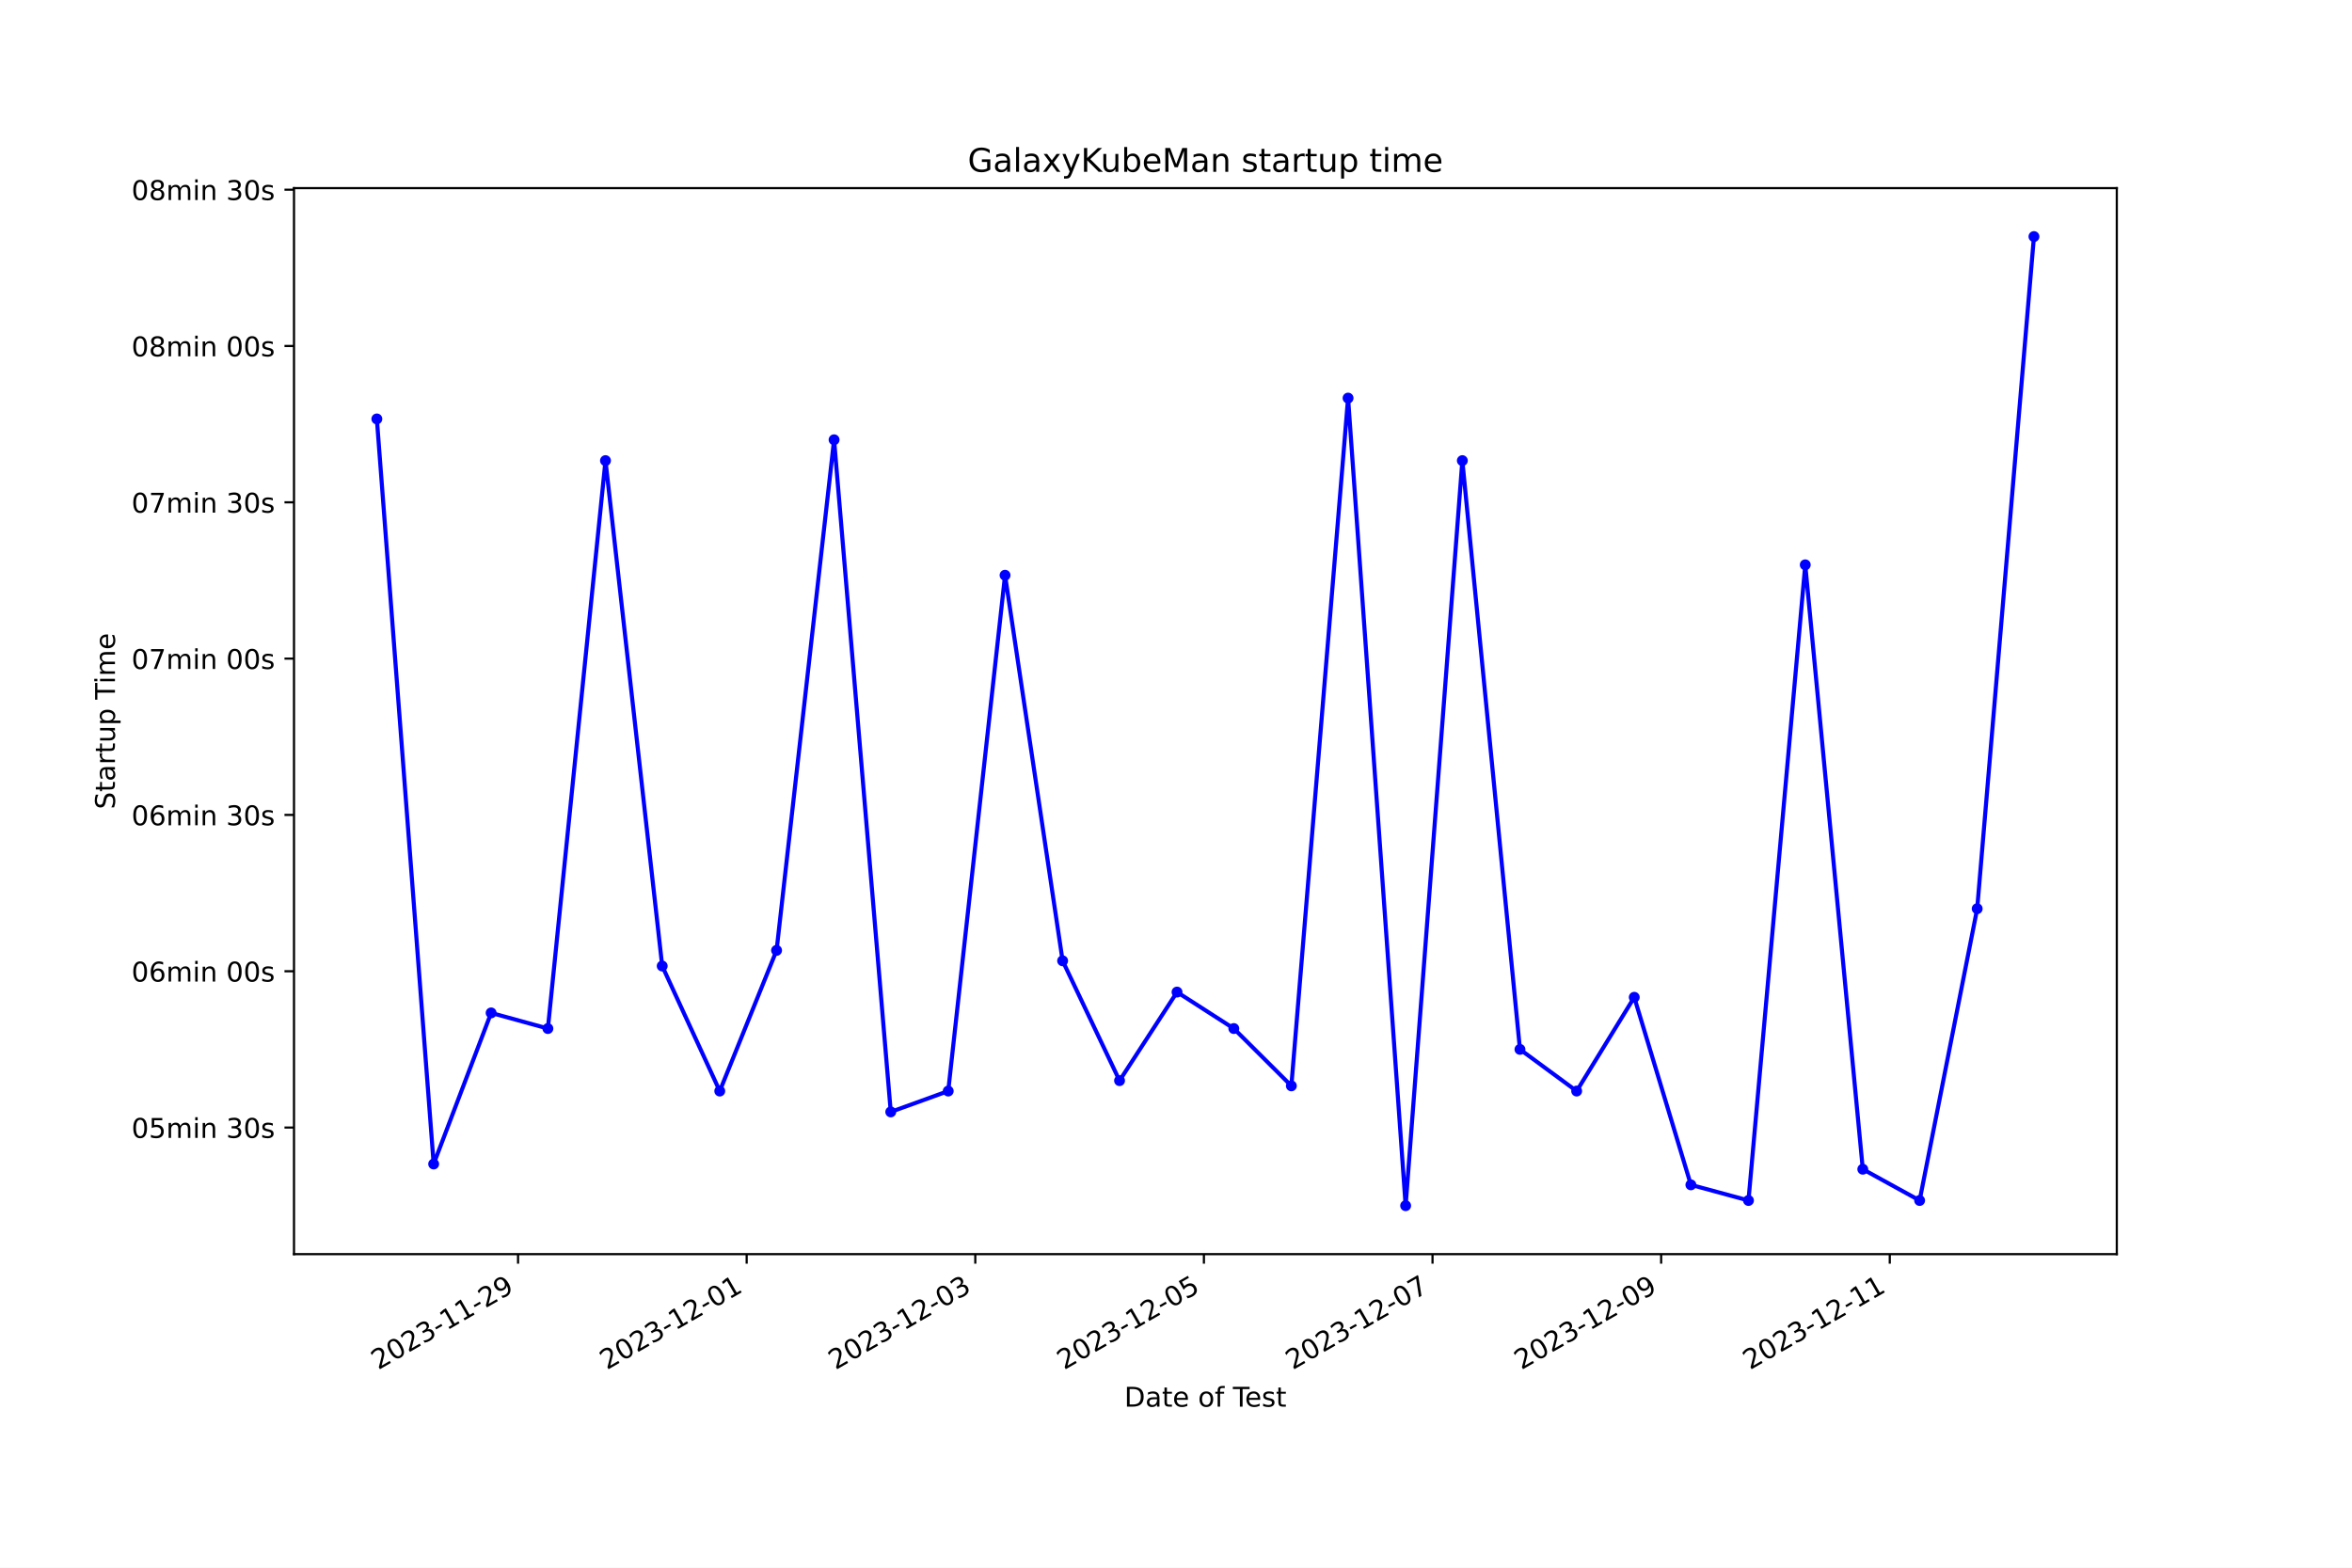
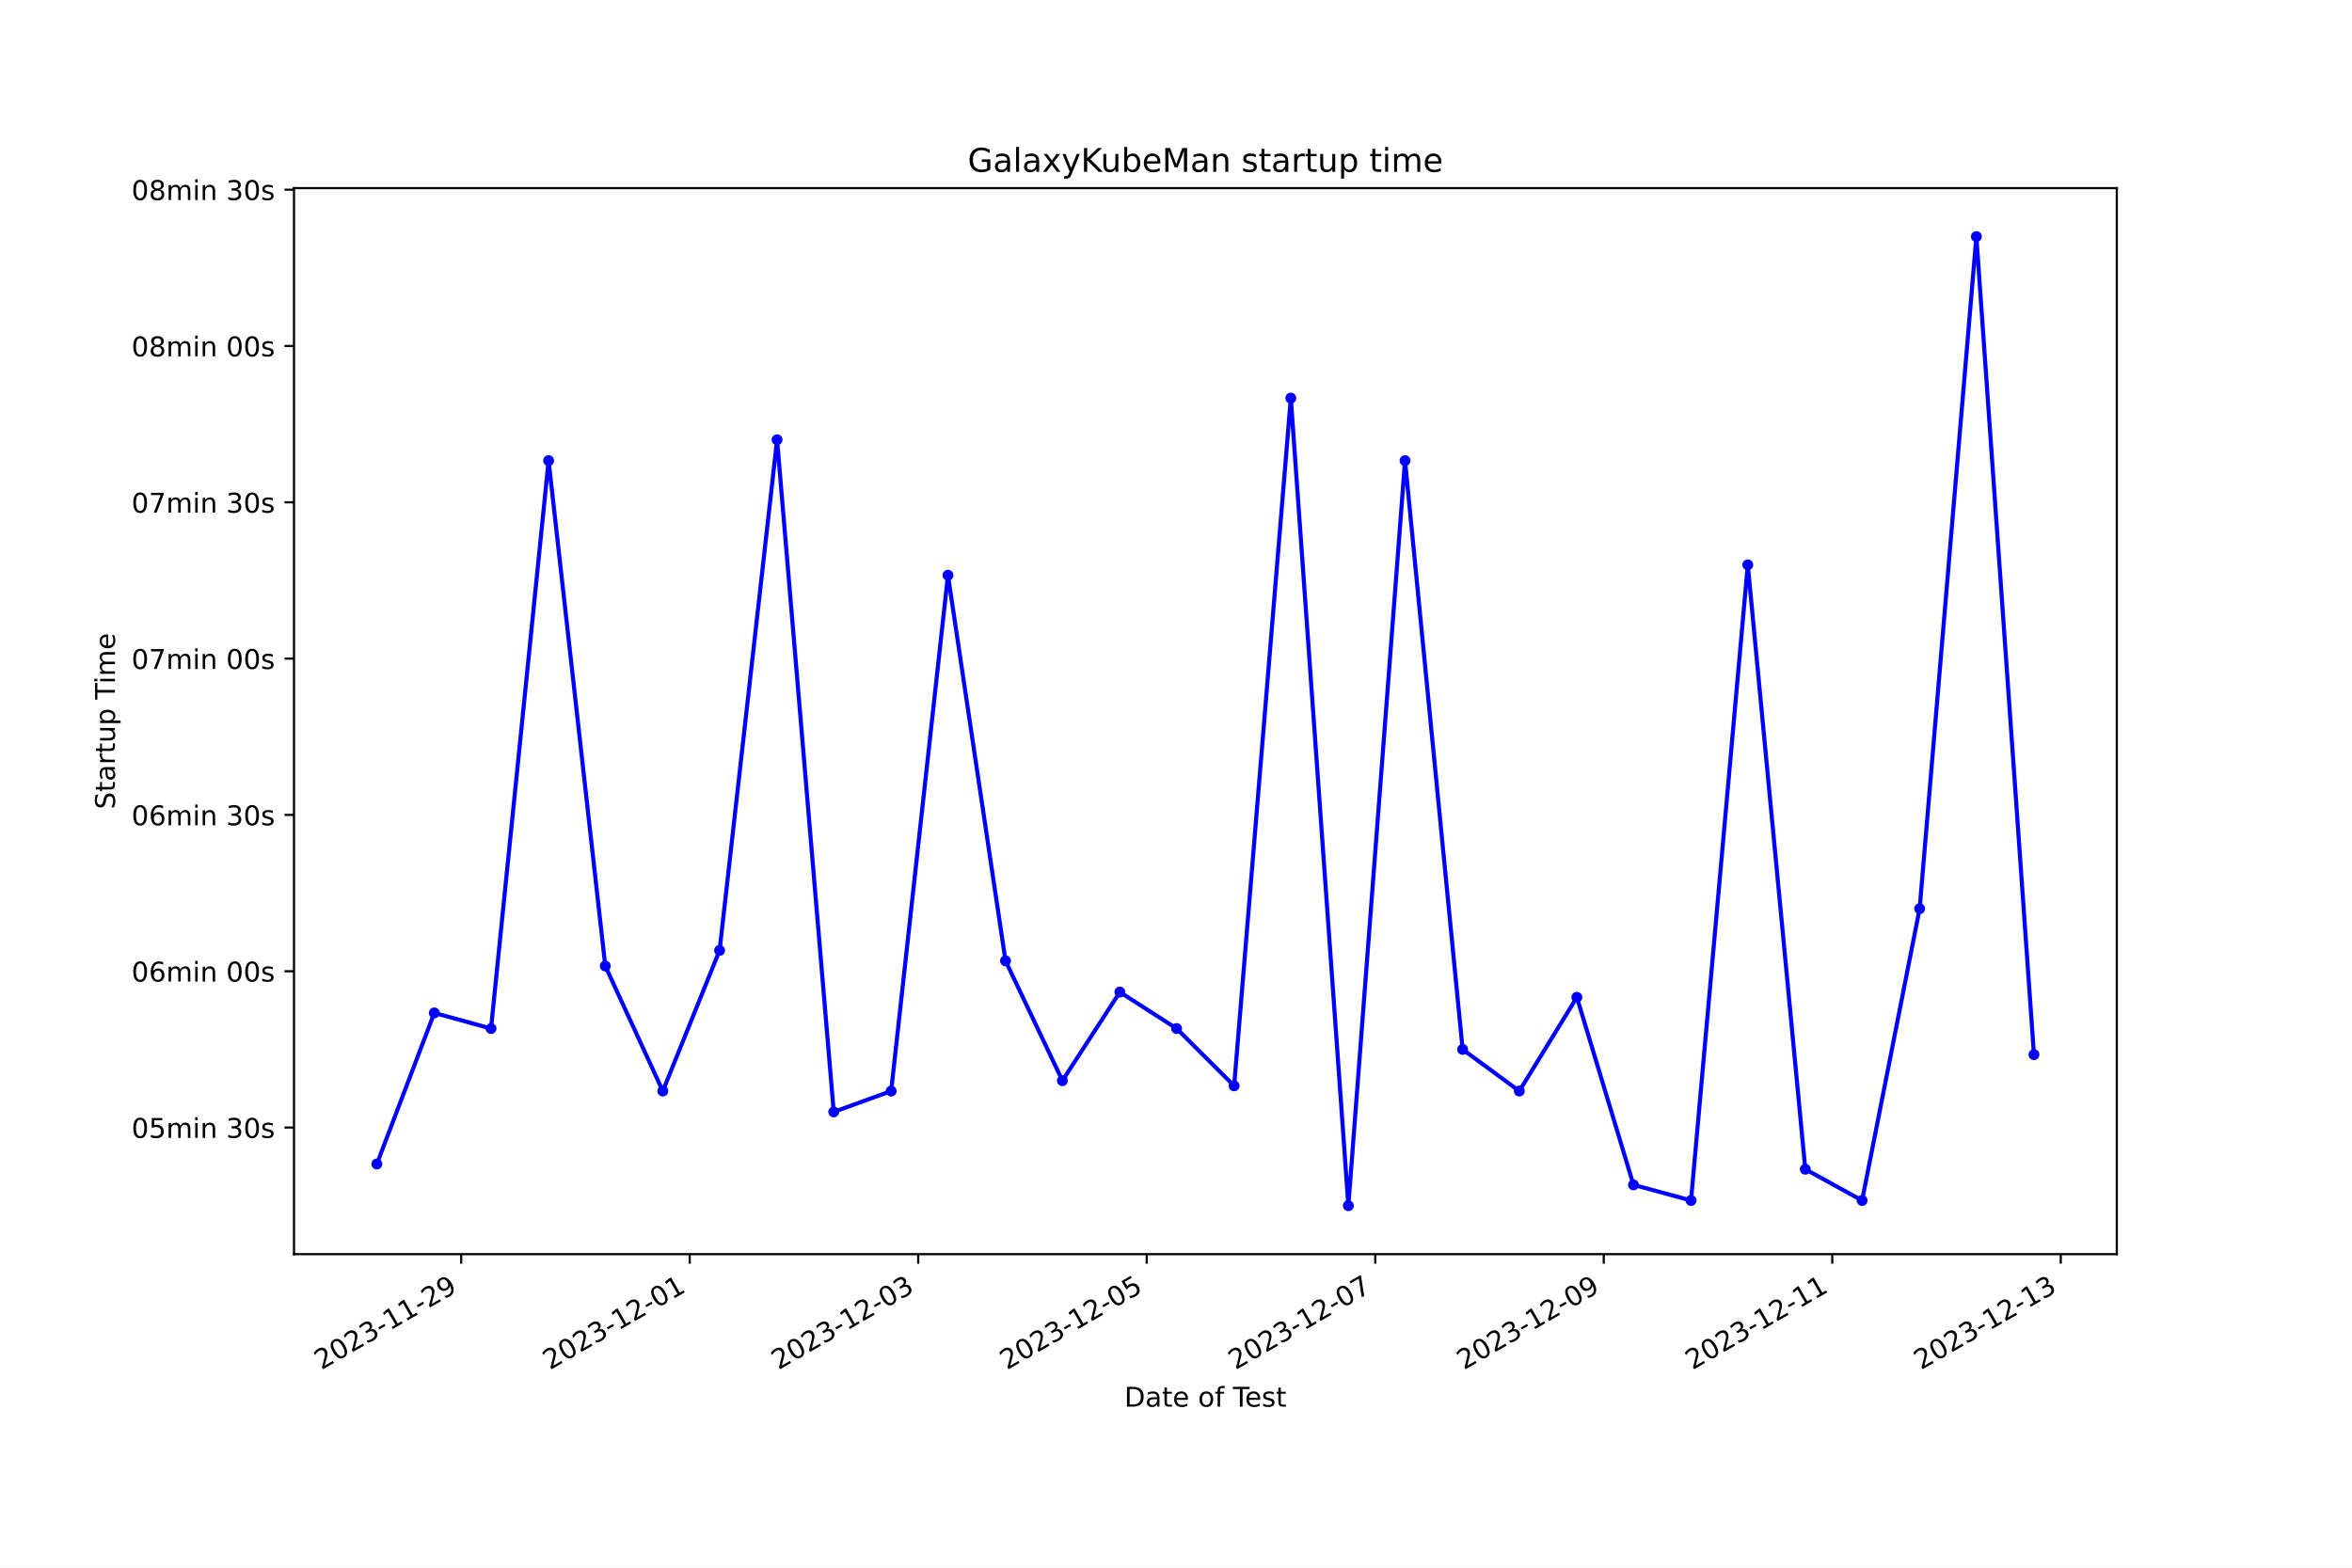
<svg xmlns="http://www.w3.org/2000/svg" xmlns:xlink="http://www.w3.org/1999/xlink" width="864pt" height="576pt" viewBox="0 0 864 576" version="1.1">
  <defs>
    <style type="text/css">*{stroke-linejoin: round; stroke-linecap: butt}</style>
  </defs>
  <g id="figure_1">
    <g id="patch_1">
      <path d="M 0 576  L 864 576  L 864 0  L 0 0  z " style="fill: #ffffff" />
    </g>
    <g id="axes_1">
      <g id="patch_2">
        <path d="M 108 460.8  L 777.6 460.8  L 777.6 69.12  L 108 69.12  z " style="fill: #ffffff" />
      </g>
      <g id="matplotlib.axis_1">
        <g id="xtick_1">
          <g id="line2d_1">
            <defs>
-               <path id="m44b19e259d" d="M 0 0  L 0 3.5  " style="stroke: #000000; stroke-width: 0.8" />
+               <path id="m57e123ccfa" d="M 0 0  L 0 3.5  " style="stroke: #000000; stroke-width: 0.8" />
            </defs>
            <g>
-               <use xlink:href="#m44b19e259d" x="190.305" y="460.8" style="stroke: #000000; stroke-width: 0.8" />
+               <use xlink:href="#m57e123ccfa" x="169.422" y="460.8" style="stroke: #000000; stroke-width: 0.8" />
            </g>
          </g>
          <g id="text_1">
-             <g transform="translate(138.9355 503.4383) rotate(-30) scale(0.1 -0.1)">
+             <g transform="translate(118.0522 503.4383) rotate(-30) scale(0.1 -0.1)">
              <defs>
                <path id="DejaVuSans-32" d="M 1228 531  L 3431 531  L 3431 0  L 469 0  L 469 531  Q 828 903 1448 1529  Q 2069 2156 2228 2338  Q 2531 2678 2651 2914  Q 2772 3150 2772 3378  Q 2772 3750 2511 3984  Q 2250 4219 1831 4219  Q 1534 4219 1204 4116  Q 875 4013 500 3803  L 500 4441  Q 881 4594 1212 4672  Q 1544 4750 1819 4750  Q 2544 4750 2975 4387  Q 3406 4025 3406 3419  Q 3406 3131 3298 2873  Q 3191 2616 2906 2266  Q 2828 2175 2409 1742  Q 1991 1309 1228 531  z " transform="scale(0.015625)" />
                <path id="DejaVuSans-30" d="M 2034 4250  Q 1547 4250 1301 3770  Q 1056 3291 1056 2328  Q 1056 1369 1301 889  Q 1547 409 2034 409  Q 2525 409 2770 889  Q 3016 1369 3016 2328  Q 3016 3291 2770 3770  Q 2525 4250 2034 4250  z M 2034 4750  Q 2819 4750 3233 4129  Q 3647 3509 3647 2328  Q 3647 1150 3233 529  Q 2819 -91 2034 -91  Q 1250 -91 836 529  Q 422 1150 422 2328  Q 422 3509 836 4129  Q 1250 4750 2034 4750  z " transform="scale(0.015625)" />
                <path id="DejaVuSans-33" d="M 2597 2516  Q 3050 2419 3304 2112  Q 3559 1806 3559 1356  Q 3559 666 3084 287  Q 2609 -91 1734 -91  Q 1441 -91 1130 -33  Q 819 25 488 141  L 488 750  Q 750 597 1062 519  Q 1375 441 1716 441  Q 2309 441 2620 675  Q 2931 909 2931 1356  Q 2931 1769 2642 2001  Q 2353 2234 1838 2234  L 1294 2234  L 1294 2753  L 1863 2753  Q 2328 2753 2575 2939  Q 2822 3125 2822 3475  Q 2822 3834 2567 4026  Q 2313 4219 1838 4219  Q 1578 4219 1281 4162  Q 984 4106 628 3988  L 628 4550  Q 988 4650 1302 4700  Q 1616 4750 1894 4750  Q 2613 4750 3031 4423  Q 3450 4097 3450 3541  Q 3450 3153 3228 2886  Q 3006 2619 2597 2516  z " transform="scale(0.015625)" />
                <path id="DejaVuSans-2d" d="M 313 2009  L 1997 2009  L 1997 1497  L 313 1497  L 313 2009  z " transform="scale(0.015625)" />
                <path id="DejaVuSans-31" d="M 794 531  L 1825 531  L 1825 4091  L 703 3866  L 703 4441  L 1819 4666  L 2450 4666  L 2450 531  L 3481 531  L 3481 0  L 794 0  L 794 531  z " transform="scale(0.015625)" />
                <path id="DejaVuSans-39" d="M 703 97  L 703 672  Q 941 559 1184 500  Q 1428 441 1663 441  Q 2288 441 2617 861  Q 2947 1281 2994 2138  Q 2813 1869 2534 1725  Q 2256 1581 1919 1581  Q 1219 1581 811 2004  Q 403 2428 403 3163  Q 403 3881 828 4315  Q 1253 4750 1959 4750  Q 2769 4750 3195 4129  Q 3622 3509 3622 2328  Q 3622 1225 3098 567  Q 2575 -91 1691 -91  Q 1453 -91 1209 -44  Q 966 3 703 97  z M 1959 2075  Q 2384 2075 2632 2365  Q 2881 2656 2881 3163  Q 2881 3666 2632 3958  Q 2384 4250 1959 4250  Q 1534 4250 1286 3958  Q 1038 3666 1038 3163  Q 1038 2656 1286 2365  Q 1534 2075 1959 2075  z " transform="scale(0.015625)" />
              </defs>
              <use xlink:href="#DejaVuSans-32" />
              <use xlink:href="#DejaVuSans-30" x="63.623" />
              <use xlink:href="#DejaVuSans-32" x="127.246" />
              <use xlink:href="#DejaVuSans-33" x="190.869" />
              <use xlink:href="#DejaVuSans-2d" x="254.492" />
              <use xlink:href="#DejaVuSans-31" x="290.576" />
              <use xlink:href="#DejaVuSans-31" x="354.199" />
              <use xlink:href="#DejaVuSans-2d" x="417.822" />
              <use xlink:href="#DejaVuSans-32" x="453.906" />
              <use xlink:href="#DejaVuSans-39" x="517.529" />
            </g>
          </g>
        </g>
        <g id="xtick_2">
          <g id="line2d_2">
            <g>
-               <use xlink:href="#m44b19e259d" x="274.288" y="460.8" style="stroke: #000000; stroke-width: 0.8" />
+               <use xlink:href="#m57e123ccfa" x="253.364" y="460.8" style="stroke: #000000; stroke-width: 0.8" />
            </g>
          </g>
          <g id="text_2">
-             <g transform="translate(222.9184 503.4383) rotate(-30) scale(0.1 -0.1)">
+             <g transform="translate(201.9944 503.4383) rotate(-30) scale(0.1 -0.1)">
              <use xlink:href="#DejaVuSans-32" />
              <use xlink:href="#DejaVuSans-30" x="63.623" />
              <use xlink:href="#DejaVuSans-32" x="127.246" />
              <use xlink:href="#DejaVuSans-33" x="190.869" />
              <use xlink:href="#DejaVuSans-2d" x="254.492" />
              <use xlink:href="#DejaVuSans-31" x="290.576" />
              <use xlink:href="#DejaVuSans-32" x="354.199" />
              <use xlink:href="#DejaVuSans-2d" x="417.822" />
              <use xlink:href="#DejaVuSans-30" x="453.906" />
              <use xlink:href="#DejaVuSans-31" x="517.529" />
            </g>
          </g>
        </g>
        <g id="xtick_3">
          <g id="line2d_3">
            <g>
-               <use xlink:href="#m44b19e259d" x="358.271" y="460.8" style="stroke: #000000; stroke-width: 0.8" />
+               <use xlink:href="#m57e123ccfa" x="337.306" y="460.8" style="stroke: #000000; stroke-width: 0.8" />
            </g>
          </g>
          <g id="text_3">
-             <g transform="translate(306.9012 503.4383) rotate(-30) scale(0.1 -0.1)">
+             <g transform="translate(285.9366 503.4383) rotate(-30) scale(0.1 -0.1)">
              <use xlink:href="#DejaVuSans-32" />
              <use xlink:href="#DejaVuSans-30" x="63.623" />
              <use xlink:href="#DejaVuSans-32" x="127.246" />
              <use xlink:href="#DejaVuSans-33" x="190.869" />
              <use xlink:href="#DejaVuSans-2d" x="254.492" />
              <use xlink:href="#DejaVuSans-31" x="290.576" />
              <use xlink:href="#DejaVuSans-32" x="354.199" />
              <use xlink:href="#DejaVuSans-2d" x="417.822" />
              <use xlink:href="#DejaVuSans-30" x="453.906" />
              <use xlink:href="#DejaVuSans-33" x="517.529" />
            </g>
          </g>
        </g>
        <g id="xtick_4">
          <g id="line2d_4">
            <g>
-               <use xlink:href="#m44b19e259d" x="442.253" y="460.8" style="stroke: #000000; stroke-width: 0.8" />
+               <use xlink:href="#m57e123ccfa" x="421.248" y="460.8" style="stroke: #000000; stroke-width: 0.8" />
            </g>
          </g>
          <g id="text_4">
-             <g transform="translate(390.884 503.4383) rotate(-30) scale(0.1 -0.1)">
+             <g transform="translate(369.8788 503.4383) rotate(-30) scale(0.1 -0.1)">
              <defs>
                <path id="DejaVuSans-35" d="M 691 4666  L 3169 4666  L 3169 4134  L 1269 4134  L 1269 2991  Q 1406 3038 1543 3061  Q 1681 3084 1819 3084  Q 2600 3084 3056 2656  Q 3513 2228 3513 1497  Q 3513 744 3044 326  Q 2575 -91 1722 -91  Q 1428 -91 1123 -41  Q 819 9 494 109  L 494 744  Q 775 591 1075 516  Q 1375 441 1709 441  Q 2250 441 2565 725  Q 2881 1009 2881 1497  Q 2881 1984 2565 2268  Q 2250 2553 1709 2553  Q 1456 2553 1204 2497  Q 953 2441 691 2322  L 691 4666  z " transform="scale(0.015625)" />
              </defs>
              <use xlink:href="#DejaVuSans-32" />
              <use xlink:href="#DejaVuSans-30" x="63.623" />
              <use xlink:href="#DejaVuSans-32" x="127.246" />
              <use xlink:href="#DejaVuSans-33" x="190.869" />
              <use xlink:href="#DejaVuSans-2d" x="254.492" />
              <use xlink:href="#DejaVuSans-31" x="290.576" />
              <use xlink:href="#DejaVuSans-32" x="354.199" />
              <use xlink:href="#DejaVuSans-2d" x="417.822" />
              <use xlink:href="#DejaVuSans-30" x="453.906" />
              <use xlink:href="#DejaVuSans-35" x="517.529" />
            </g>
          </g>
        </g>
        <g id="xtick_5">
          <g id="line2d_5">
            <g>
-               <use xlink:href="#m44b19e259d" x="526.236" y="460.8" style="stroke: #000000; stroke-width: 0.8" />
+               <use xlink:href="#m57e123ccfa" x="505.19" y="460.8" style="stroke: #000000; stroke-width: 0.8" />
            </g>
          </g>
          <g id="text_5">
-             <g transform="translate(474.8669 503.4383) rotate(-30) scale(0.1 -0.1)">
+             <g transform="translate(453.821 503.4383) rotate(-30) scale(0.1 -0.1)">
              <defs>
                <path id="DejaVuSans-37" d="M 525 4666  L 3525 4666  L 3525 4397  L 1831 0  L 1172 0  L 2766 4134  L 525 4134  L 525 4666  z " transform="scale(0.015625)" />
              </defs>
              <use xlink:href="#DejaVuSans-32" />
              <use xlink:href="#DejaVuSans-30" x="63.623" />
              <use xlink:href="#DejaVuSans-32" x="127.246" />
              <use xlink:href="#DejaVuSans-33" x="190.869" />
              <use xlink:href="#DejaVuSans-2d" x="254.492" />
              <use xlink:href="#DejaVuSans-31" x="290.576" />
              <use xlink:href="#DejaVuSans-32" x="354.199" />
              <use xlink:href="#DejaVuSans-2d" x="417.822" />
              <use xlink:href="#DejaVuSans-30" x="453.906" />
              <use xlink:href="#DejaVuSans-37" x="517.529" />
            </g>
          </g>
        </g>
        <g id="xtick_6">
          <g id="line2d_6">
            <g>
-               <use xlink:href="#m44b19e259d" x="610.219" y="460.8" style="stroke: #000000; stroke-width: 0.8" />
+               <use xlink:href="#m57e123ccfa" x="589.133" y="460.8" style="stroke: #000000; stroke-width: 0.8" />
            </g>
          </g>
          <g id="text_6">
-             <g transform="translate(558.8497 503.4383) rotate(-30) scale(0.1 -0.1)">
+             <g transform="translate(537.7633 503.4383) rotate(-30) scale(0.1 -0.1)">
              <use xlink:href="#DejaVuSans-32" />
              <use xlink:href="#DejaVuSans-30" x="63.623" />
              <use xlink:href="#DejaVuSans-32" x="127.246" />
              <use xlink:href="#DejaVuSans-33" x="190.869" />
              <use xlink:href="#DejaVuSans-2d" x="254.492" />
              <use xlink:href="#DejaVuSans-31" x="290.576" />
              <use xlink:href="#DejaVuSans-32" x="354.199" />
              <use xlink:href="#DejaVuSans-2d" x="417.822" />
              <use xlink:href="#DejaVuSans-30" x="453.906" />
              <use xlink:href="#DejaVuSans-39" x="517.529" />
            </g>
          </g>
        </g>
        <g id="xtick_7">
          <g id="line2d_7">
            <g>
-               <use xlink:href="#m44b19e259d" x="694.202" y="460.8" style="stroke: #000000; stroke-width: 0.8" />
+               <use xlink:href="#m57e123ccfa" x="673.075" y="460.8" style="stroke: #000000; stroke-width: 0.8" />
            </g>
          </g>
          <g id="text_7">
-             <g transform="translate(642.8325 503.4383) rotate(-30) scale(0.1 -0.1)">
+             <g transform="translate(621.7055 503.4383) rotate(-30) scale(0.1 -0.1)">
              <use xlink:href="#DejaVuSans-32" />
              <use xlink:href="#DejaVuSans-30" x="63.623" />
              <use xlink:href="#DejaVuSans-32" x="127.246" />
              <use xlink:href="#DejaVuSans-33" x="190.869" />
              <use xlink:href="#DejaVuSans-2d" x="254.492" />
              <use xlink:href="#DejaVuSans-31" x="290.576" />
              <use xlink:href="#DejaVuSans-32" x="354.199" />
              <use xlink:href="#DejaVuSans-2d" x="417.822" />
              <use xlink:href="#DejaVuSans-31" x="453.906" />
              <use xlink:href="#DejaVuSans-31" x="517.529" />
            </g>
          </g>
        </g>
-         <g id="text_8">
+         <g id="xtick_8">
+           <g id="line2d_8">
+             <g>
+               <use xlink:href="#m57e123ccfa" x="757.017" y="460.8" style="stroke: #000000; stroke-width: 0.8" />
+             </g>
+           </g>
+           <g id="text_8">
+             <g transform="translate(705.6477 503.4383) rotate(-30) scale(0.1 -0.1)">
+               <use xlink:href="#DejaVuSans-32" />
+               <use xlink:href="#DejaVuSans-30" x="63.623" />
+               <use xlink:href="#DejaVuSans-32" x="127.246" />
+               <use xlink:href="#DejaVuSans-33" x="190.869" />
+               <use xlink:href="#DejaVuSans-2d" x="254.492" />
+               <use xlink:href="#DejaVuSans-31" x="290.576" />
+               <use xlink:href="#DejaVuSans-32" x="354.199" />
+               <use xlink:href="#DejaVuSans-2d" x="417.822" />
+               <use xlink:href="#DejaVuSans-31" x="453.906" />
+               <use xlink:href="#DejaVuSans-33" x="517.529" />
+             </g>
+           </g>
+         </g>
+         <g id="text_9">
          <g transform="translate(413.0063 516.8378) scale(0.1 -0.1)">
            <defs>
              <path id="DejaVuSans-44" d="M 1259 4147  L 1259 519  L 2022 519  Q 2988 519 3436 956  Q 3884 1394 3884 2338  Q 3884 3275 3436 3711  Q 2988 4147 2022 4147  L 1259 4147  z M 628 4666  L 1925 4666  Q 3281 4666 3915 4102  Q 4550 3538 4550 2338  Q 4550 1131 3912 565  Q 3275 0 1925 0  L 628 0  L 628 4666  z " transform="scale(0.015625)" />
              <path id="DejaVuSans-61" d="M 2194 1759  Q 1497 1759 1228 1600  Q 959 1441 959 1056  Q 959 750 1161 570  Q 1363 391 1709 391  Q 2188 391 2477 730  Q 2766 1069 2766 1631  L 2766 1759  L 2194 1759  z M 3341 1997  L 3341 0  L 2766 0  L 2766 531  Q 2569 213 2275 61  Q 1981 -91 1556 -91  Q 1019 -91 701 211  Q 384 513 384 1019  Q 384 1609 779 1909  Q 1175 2209 1959 2209  L 2766 2209  L 2766 2266  Q 2766 2663 2505 2880  Q 2244 3097 1772 3097  Q 1472 3097 1187 3025  Q 903 2953 641 2809  L 641 3341  Q 956 3463 1253 3523  Q 1550 3584 1831 3584  Q 2591 3584 2966 3190  Q 3341 2797 3341 1997  z " transform="scale(0.015625)" />
              <path id="DejaVuSans-74" d="M 1172 4494  L 1172 3500  L 2356 3500  L 2356 3053  L 1172 3053  L 1172 1153  Q 1172 725 1289 603  Q 1406 481 1766 481  L 2356 481  L 2356 0  L 1766 0  Q 1100 0 847 248  Q 594 497 594 1153  L 594 3053  L 172 3053  L 172 3500  L 594 3500  L 594 4494  L 1172 4494  z " transform="scale(0.015625)" />
              <path id="DejaVuSans-65" d="M 3597 1894  L 3597 1613  L 953 1613  Q 991 1019 1311 708  Q 1631 397 2203 397  Q 2534 397 2845 478  Q 3156 559 3463 722  L 3463 178  Q 3153 47 2828 -22  Q 2503 -91 2169 -91  Q 1331 -91 842 396  Q 353 884 353 1716  Q 353 2575 817 3079  Q 1281 3584 2069 3584  Q 2775 3584 3186 3129  Q 3597 2675 3597 1894  z M 3022 2063  Q 3016 2534 2758 2815  Q 2500 3097 2075 3097  Q 1594 3097 1305 2825  Q 1016 2553 972 2059  L 3022 2063  z " transform="scale(0.015625)" />
              <path id="DejaVuSans-20" transform="scale(0.015625)" />
              <path id="DejaVuSans-6f" d="M 1959 3097  Q 1497 3097 1228 2736  Q 959 2375 959 1747  Q 959 1119 1226 758  Q 1494 397 1959 397  Q 2419 397 2687 759  Q 2956 1122 2956 1747  Q 2956 2369 2687 2733  Q 2419 3097 1959 3097  z M 1959 3584  Q 2709 3584 3137 3096  Q 3566 2609 3566 1747  Q 3566 888 3137 398  Q 2709 -91 1959 -91  Q 1206 -91 779 398  Q 353 888 353 1747  Q 353 2609 779 3096  Q 1206 3584 1959 3584  z " transform="scale(0.015625)" />
              <path id="DejaVuSans-66" d="M 2375 4863  L 2375 4384  L 1825 4384  Q 1516 4384 1395 4259  Q 1275 4134 1275 3809  L 1275 3500  L 2222 3500  L 2222 3053  L 1275 3053  L 1275 0  L 697 0  L 697 3053  L 147 3053  L 147 3500  L 697 3500  L 697 3744  Q 697 4328 969 4595  Q 1241 4863 1831 4863  L 2375 4863  z " transform="scale(0.015625)" />
              <path id="DejaVuSans-54" d="M -19 4666  L 3928 4666  L 3928 4134  L 2272 4134  L 2272 0  L 1638 0  L 1638 4134  L -19 4134  L -19 4666  z " transform="scale(0.015625)" />
              <path id="DejaVuSans-73" d="M 2834 3397  L 2834 2853  Q 2591 2978 2328 3040  Q 2066 3103 1784 3103  Q 1356 3103 1142 2972  Q 928 2841 928 2578  Q 928 2378 1081 2264  Q 1234 2150 1697 2047  L 1894 2003  Q 2506 1872 2764 1633  Q 3022 1394 3022 966  Q 3022 478 2636 193  Q 2250 -91 1575 -91  Q 1294 -91 989 -36  Q 684 19 347 128  L 347 722  Q 666 556 975 473  Q 1284 391 1588 391  Q 1994 391 2212 530  Q 2431 669 2431 922  Q 2431 1156 2273 1281  Q 2116 1406 1581 1522  L 1381 1569  Q 847 1681 609 1914  Q 372 2147 372 2553  Q 372 3047 722 3315  Q 1072 3584 1716 3584  Q 2034 3584 2315 3537  Q 2597 3491 2834 3397  z " transform="scale(0.015625)" />
            </defs>
            <use xlink:href="#DejaVuSans-44" />
            <use xlink:href="#DejaVuSans-61" x="77.002" />
            <use xlink:href="#DejaVuSans-74" x="138.281" />
            <use xlink:href="#DejaVuSans-65" x="177.49" />
            <use xlink:href="#DejaVuSans-20" x="239.014" />
            <use xlink:href="#DejaVuSans-6f" x="270.801" />
            <use xlink:href="#DejaVuSans-66" x="331.982" />
            <use xlink:href="#DejaVuSans-20" x="367.188" />
            <use xlink:href="#DejaVuSans-54" x="398.975" />
            <use xlink:href="#DejaVuSans-65" x="443.059" />
            <use xlink:href="#DejaVuSans-73" x="504.582" />
            <use xlink:href="#DejaVuSans-74" x="556.682" />
          </g>
        </g>
      </g>
      <g id="matplotlib.axis_2">
        <g id="ytick_1">
-           <g id="line2d_8">
+           <g id="line2d_9">
            <defs>
-               <path id="ma78370ebee" d="M 0 0  L -3.5 0  " style="stroke: #000000; stroke-width: 0.8" />
+               <path id="m41b4006103" d="M 0 0  L -3.5 0  " style="stroke: #000000; stroke-width: 0.8" />
            </defs>
            <g>
-               <use xlink:href="#ma78370ebee" x="108" y="414.281" style="stroke: #000000; stroke-width: 0.8" />
-             </g>
-           </g>
-           <g id="text_9">
+               <use xlink:href="#m41b4006103" x="108" y="414.281" style="stroke: #000000; stroke-width: 0.8" />
+             </g>
+           </g>
+           <g id="text_10">
            <g transform="translate(48.30625 418.08) scale(0.1 -0.1)">
              <defs>
                <path id="DejaVuSans-6d" d="M 3328 2828  Q 3544 3216 3844 3400  Q 4144 3584 4550 3584  Q 5097 3584 5394 3201  Q 5691 2819 5691 2113  L 5691 0  L 5113 0  L 5113 2094  Q 5113 2597 4934 2840  Q 4756 3084 4391 3084  Q 3944 3084 3684 2787  Q 3425 2491 3425 1978  L 3425 0  L 2847 0  L 2847 2094  Q 2847 2600 2669 2842  Q 2491 3084 2119 3084  Q 1678 3084 1418 2786  Q 1159 2488 1159 1978  L 1159 0  L 581 0  L 581 3500  L 1159 3500  L 1159 2956  Q 1356 3278 1631 3431  Q 1906 3584 2284 3584  Q 2666 3584 2933 3390  Q 3200 3197 3328 2828  z " transform="scale(0.015625)" />
                <path id="DejaVuSans-69" d="M 603 3500  L 1178 3500  L 1178 0  L 603 0  L 603 3500  z M 603 4863  L 1178 4863  L 1178 4134  L 603 4134  L 603 4863  z " transform="scale(0.015625)" />
                <path id="DejaVuSans-6e" d="M 3513 2113  L 3513 0  L 2938 0  L 2938 2094  Q 2938 2591 2744 2837  Q 2550 3084 2163 3084  Q 1697 3084 1428 2787  Q 1159 2491 1159 1978  L 1159 0  L 581 0  L 581 3500  L 1159 3500  L 1159 2956  Q 1366 3272 1645 3428  Q 1925 3584 2291 3584  Q 2894 3584 3203 3211  Q 3513 2838 3513 2113  z " transform="scale(0.015625)" />
              </defs>
              <use xlink:href="#DejaVuSans-30" />
              <use xlink:href="#DejaVuSans-35" x="63.623" />
              <use xlink:href="#DejaVuSans-6d" x="127.246" />
              <use xlink:href="#DejaVuSans-69" x="224.658" />
              <use xlink:href="#DejaVuSans-6e" x="252.441" />
              <use xlink:href="#DejaVuSans-20" x="315.82" />
              <use xlink:href="#DejaVuSans-33" x="347.607" />
              <use xlink:href="#DejaVuSans-30" x="411.23" />
              <use xlink:href="#DejaVuSans-73" x="474.854" />
            </g>
          </g>
        </g>
        <g id="ytick_2">
-           <g id="line2d_9">
-             <g>
-               <use xlink:href="#ma78370ebee" x="108" y="356.85" style="stroke: #000000; stroke-width: 0.8" />
-             </g>
-           </g>
-           <g id="text_10">
+           <g id="line2d_10">
+             <g>
+               <use xlink:href="#m41b4006103" x="108" y="356.85" style="stroke: #000000; stroke-width: 0.8" />
+             </g>
+           </g>
+           <g id="text_11">
            <g transform="translate(48.30625 360.649) scale(0.1 -0.1)">
              <defs>
                <path id="DejaVuSans-36" d="M 2113 2584  Q 1688 2584 1439 2293  Q 1191 2003 1191 1497  Q 1191 994 1439 701  Q 1688 409 2113 409  Q 2538 409 2786 701  Q 3034 994 3034 1497  Q 3034 2003 2786 2293  Q 2538 2584 2113 2584  z M 3366 4563  L 3366 3988  Q 3128 4100 2886 4159  Q 2644 4219 2406 4219  Q 1781 4219 1451 3797  Q 1122 3375 1075 2522  Q 1259 2794 1537 2939  Q 1816 3084 2150 3084  Q 2853 3084 3261 2657  Q 3669 2231 3669 1497  Q 3669 778 3244 343  Q 2819 -91 2113 -91  Q 1303 -91 875 529  Q 447 1150 447 2328  Q 447 3434 972 4092  Q 1497 4750 2381 4750  Q 2619 4750 2861 4703  Q 3103 4656 3366 4563  z " transform="scale(0.015625)" />
              </defs>
              <use xlink:href="#DejaVuSans-30" />
              <use xlink:href="#DejaVuSans-36" x="63.623" />
              <use xlink:href="#DejaVuSans-6d" x="127.246" />
              <use xlink:href="#DejaVuSans-69" x="224.658" />
              <use xlink:href="#DejaVuSans-6e" x="252.441" />
              <use xlink:href="#DejaVuSans-20" x="315.82" />
              <use xlink:href="#DejaVuSans-30" x="347.607" />
              <use xlink:href="#DejaVuSans-30" x="411.23" />
              <use xlink:href="#DejaVuSans-73" x="474.854" />
            </g>
          </g>
        </g>
        <g id="ytick_3">
-           <g id="line2d_10">
-             <g>
-               <use xlink:href="#ma78370ebee" x="108" y="299.419" style="stroke: #000000; stroke-width: 0.8" />
-             </g>
-           </g>
-           <g id="text_11">
+           <g id="line2d_11">
+             <g>
+               <use xlink:href="#m41b4006103" x="108" y="299.419" style="stroke: #000000; stroke-width: 0.8" />
+             </g>
+           </g>
+           <g id="text_12">
            <g transform="translate(48.30625 303.2179) scale(0.1 -0.1)">
              <use xlink:href="#DejaVuSans-30" />
              <use xlink:href="#DejaVuSans-36" x="63.623" />
              <use xlink:href="#DejaVuSans-6d" x="127.246" />
              <use xlink:href="#DejaVuSans-69" x="224.658" />
              <use xlink:href="#DejaVuSans-6e" x="252.441" />
              <use xlink:href="#DejaVuSans-20" x="315.82" />
              <use xlink:href="#DejaVuSans-33" x="347.607" />
              <use xlink:href="#DejaVuSans-30" x="411.23" />
              <use xlink:href="#DejaVuSans-73" x="474.854" />
            </g>
          </g>
        </g>
        <g id="ytick_4">
-           <g id="line2d_11">
-             <g>
-               <use xlink:href="#ma78370ebee" x="108" y="241.988" style="stroke: #000000; stroke-width: 0.8" />
-             </g>
-           </g>
-           <g id="text_12">
+           <g id="line2d_12">
+             <g>
+               <use xlink:href="#m41b4006103" x="108" y="241.988" style="stroke: #000000; stroke-width: 0.8" />
+             </g>
+           </g>
+           <g id="text_13">
            <g transform="translate(48.30625 245.7868) scale(0.1 -0.1)">
              <use xlink:href="#DejaVuSans-30" />
              <use xlink:href="#DejaVuSans-37" x="63.623" />
              <use xlink:href="#DejaVuSans-6d" x="127.246" />
              <use xlink:href="#DejaVuSans-69" x="224.658" />
              <use xlink:href="#DejaVuSans-6e" x="252.441" />
              <use xlink:href="#DejaVuSans-20" x="315.82" />
              <use xlink:href="#DejaVuSans-30" x="347.607" />
              <use xlink:href="#DejaVuSans-30" x="411.23" />
              <use xlink:href="#DejaVuSans-73" x="474.854" />
            </g>
          </g>
        </g>
        <g id="ytick_5">
-           <g id="line2d_12">
-             <g>
-               <use xlink:href="#ma78370ebee" x="108" y="184.556" style="stroke: #000000; stroke-width: 0.8" />
-             </g>
-           </g>
-           <g id="text_13">
+           <g id="line2d_13">
+             <g>
+               <use xlink:href="#m41b4006103" x="108" y="184.556" style="stroke: #000000; stroke-width: 0.8" />
+             </g>
+           </g>
+           <g id="text_14">
            <g transform="translate(48.30625 188.3557) scale(0.1 -0.1)">
              <use xlink:href="#DejaVuSans-30" />
              <use xlink:href="#DejaVuSans-37" x="63.623" />
              <use xlink:href="#DejaVuSans-6d" x="127.246" />
              <use xlink:href="#DejaVuSans-69" x="224.658" />
              <use xlink:href="#DejaVuSans-6e" x="252.441" />
              <use xlink:href="#DejaVuSans-20" x="315.82" />
              <use xlink:href="#DejaVuSans-33" x="347.607" />
              <use xlink:href="#DejaVuSans-30" x="411.23" />
              <use xlink:href="#DejaVuSans-73" x="474.854" />
            </g>
          </g>
        </g>
        <g id="ytick_6">
-           <g id="line2d_13">
-             <g>
-               <use xlink:href="#ma78370ebee" x="108" y="127.125" style="stroke: #000000; stroke-width: 0.8" />
-             </g>
-           </g>
-           <g id="text_14">
+           <g id="line2d_14">
+             <g>
+               <use xlink:href="#m41b4006103" x="108" y="127.125" style="stroke: #000000; stroke-width: 0.8" />
+             </g>
+           </g>
+           <g id="text_15">
            <g transform="translate(48.30625 130.9246) scale(0.1 -0.1)">
              <defs>
                <path id="DejaVuSans-38" d="M 2034 2216  Q 1584 2216 1326 1975  Q 1069 1734 1069 1313  Q 1069 891 1326 650  Q 1584 409 2034 409  Q 2484 409 2743 651  Q 3003 894 3003 1313  Q 3003 1734 2745 1975  Q 2488 2216 2034 2216  z M 1403 2484  Q 997 2584 770 2862  Q 544 3141 544 3541  Q 544 4100 942 4425  Q 1341 4750 2034 4750  Q 2731 4750 3128 4425  Q 3525 4100 3525 3541  Q 3525 3141 3298 2862  Q 3072 2584 2669 2484  Q 3125 2378 3379 2068  Q 3634 1759 3634 1313  Q 3634 634 3220 271  Q 2806 -91 2034 -91  Q 1263 -91 848 271  Q 434 634 434 1313  Q 434 1759 690 2068  Q 947 2378 1403 2484  z M 1172 3481  Q 1172 3119 1398 2916  Q 1625 2713 2034 2713  Q 2441 2713 2670 2916  Q 2900 3119 2900 3481  Q 2900 3844 2670 4047  Q 2441 4250 2034 4250  Q 1625 4250 1398 4047  Q 1172 3844 1172 3481  z " transform="scale(0.015625)" />
              </defs>
              <use xlink:href="#DejaVuSans-30" />
              <use xlink:href="#DejaVuSans-38" x="63.623" />
              <use xlink:href="#DejaVuSans-6d" x="127.246" />
              <use xlink:href="#DejaVuSans-69" x="224.658" />
              <use xlink:href="#DejaVuSans-6e" x="252.441" />
              <use xlink:href="#DejaVuSans-20" x="315.82" />
              <use xlink:href="#DejaVuSans-30" x="347.607" />
              <use xlink:href="#DejaVuSans-30" x="411.23" />
              <use xlink:href="#DejaVuSans-73" x="474.854" />
            </g>
          </g>
        </g>
        <g id="ytick_7">
-           <g id="line2d_14">
-             <g>
-               <use xlink:href="#ma78370ebee" x="108" y="69.694" style="stroke: #000000; stroke-width: 0.8" />
-             </g>
-           </g>
-           <g id="text_15">
+           <g id="line2d_15">
+             <g>
+               <use xlink:href="#m41b4006103" x="108" y="69.694" style="stroke: #000000; stroke-width: 0.8" />
+             </g>
+           </g>
+           <g id="text_16">
            <g transform="translate(48.30625 73.49353) scale(0.1 -0.1)">
              <use xlink:href="#DejaVuSans-30" />
              <use xlink:href="#DejaVuSans-38" x="63.623" />
              <use xlink:href="#DejaVuSans-6d" x="127.246" />
              <use xlink:href="#DejaVuSans-69" x="224.658" />
              <use xlink:href="#DejaVuSans-6e" x="252.441" />
              <use xlink:href="#DejaVuSans-20" x="315.82" />
              <use xlink:href="#DejaVuSans-33" x="347.607" />
              <use xlink:href="#DejaVuSans-30" x="411.23" />
              <use xlink:href="#DejaVuSans-73" x="474.854" />
            </g>
          </g>
        </g>
-         <g id="text_16">
+         <g id="text_17">
          <g transform="translate(42.22656 297.3397) rotate(-90) scale(0.1 -0.1)">
            <defs>
              <path id="DejaVuSans-53" d="M 3425 4513  L 3425 3897  Q 3066 4069 2747 4153  Q 2428 4238 2131 4238  Q 1616 4238 1336 4038  Q 1056 3838 1056 3469  Q 1056 3159 1242 3001  Q 1428 2844 1947 2747  L 2328 2669  Q 3034 2534 3370 2195  Q 3706 1856 3706 1288  Q 3706 609 3251 259  Q 2797 -91 1919 -91  Q 1588 -91 1214 -16  Q 841 59 441 206  L 441 856  Q 825 641 1194 531  Q 1563 422 1919 422  Q 2459 422 2753 634  Q 3047 847 3047 1241  Q 3047 1584 2836 1778  Q 2625 1972 2144 2069  L 1759 2144  Q 1053 2284 737 2584  Q 422 2884 422 3419  Q 422 4038 858 4394  Q 1294 4750 2059 4750  Q 2388 4750 2728 4690  Q 3069 4631 3425 4513  z " transform="scale(0.015625)" />
              <path id="DejaVuSans-72" d="M 2631 2963  Q 2534 3019 2420 3045  Q 2306 3072 2169 3072  Q 1681 3072 1420 2755  Q 1159 2438 1159 1844  L 1159 0  L 581 0  L 581 3500  L 1159 3500  L 1159 2956  Q 1341 3275 1631 3429  Q 1922 3584 2338 3584  Q 2397 3584 2469 3576  Q 2541 3569 2628 3553  L 2631 2963  z " transform="scale(0.015625)" />
              <path id="DejaVuSans-75" d="M 544 1381  L 544 3500  L 1119 3500  L 1119 1403  Q 1119 906 1312 657  Q 1506 409 1894 409  Q 2359 409 2629 706  Q 2900 1003 2900 1516  L 2900 3500  L 3475 3500  L 3475 0  L 2900 0  L 2900 538  Q 2691 219 2414 64  Q 2138 -91 1772 -91  Q 1169 -91 856 284  Q 544 659 544 1381  z M 1991 3584  L 1991 3584  z " transform="scale(0.015625)" />
              <path id="DejaVuSans-70" d="M 1159 525  L 1159 -1331  L 581 -1331  L 581 3500  L 1159 3500  L 1159 2969  Q 1341 3281 1617 3432  Q 1894 3584 2278 3584  Q 2916 3584 3314 3078  Q 3713 2572 3713 1747  Q 3713 922 3314 415  Q 2916 -91 2278 -91  Q 1894 -91 1617 61  Q 1341 213 1159 525  z M 3116 1747  Q 3116 2381 2855 2742  Q 2594 3103 2138 3103  Q 1681 3103 1420 2742  Q 1159 2381 1159 1747  Q 1159 1113 1420 752  Q 1681 391 2138 391  Q 2594 391 2855 752  Q 3116 1113 3116 1747  z " transform="scale(0.015625)" />
            </defs>
            <use xlink:href="#DejaVuSans-53" />
            <use xlink:href="#DejaVuSans-74" x="63.477" />
            <use xlink:href="#DejaVuSans-61" x="102.686" />
            <use xlink:href="#DejaVuSans-72" x="163.965" />
            <use xlink:href="#DejaVuSans-74" x="205.078" />
            <use xlink:href="#DejaVuSans-75" x="244.287" />
            <use xlink:href="#DejaVuSans-70" x="307.666" />
            <use xlink:href="#DejaVuSans-20" x="371.143" />
            <use xlink:href="#DejaVuSans-54" x="402.93" />
            <use xlink:href="#DejaVuSans-69" x="460.889" />
            <use xlink:href="#DejaVuSans-6d" x="488.672" />
            <use xlink:href="#DejaVuSans-65" x="586.084" />
          </g>
        </g>
      </g>
-       <g id="line2d_15">
-         <path d="M 747.164 86.924  L 726.316 333.877  L 705.17 441.082  L 684.293 429.596  L 663.156 207.529  L 642.296 441.082  L 621.145 435.339  L 600.341 366.422  L 579.183 400.88  L 558.352 385.565  L 537.186 169.242  L 516.359 442.996  L 495.21 146.269  L 474.379 398.966  L 453.237 377.908  L 432.382 364.507  L 411.264 397.051  L 390.351 353.021  L 369.203 211.358  L 348.327 400.88  L 327.219 408.538  L 306.397 161.584  L 285.272 349.192  L 264.402 400.88  L 243.26 354.935  L 222.424 169.242  L 201.262 377.908  L 180.416 372.165  L 159.305 427.681  L 138.436 153.927  " clip-path="url(#p34a2544ed5)" style="fill: none; stroke: #0000ff; stroke-width: 1.5; stroke-linecap: square" />
+       <g id="line2d_16">
+         <path d="M 747.164 387.48  L 726.011 86.924  L 705.174 333.877  L 684.037 441.082  L 663.17 429.596  L 642.044 207.529  L 621.194 441.082  L 600.053 435.339  L 579.26 366.422  L 558.112 400.88  L 537.291 385.565  L 516.135 169.242  L 495.318 442.996  L 474.179 146.269  L 453.358 398.966  L 432.227 377.908  L 411.381 364.507  L 390.274 397.051  L 369.371 353.021  L 348.233 211.358  L 327.368 400.88  L 306.269 408.538  L 285.457 161.584  L 264.342 349.192  L 243.483 400.88  L 222.351 354.935  L 201.525 169.242  L 180.373 377.908  L 159.537 372.165  L 138.436 427.681  " clip-path="url(#p73c6c79017)" style="fill: none; stroke: #0000ff; stroke-width: 1.5; stroke-linecap: square" />
        <defs>
-           <path id="m990c42e99d" d="M 0 1.5  C 0.398 1.5 0.779 1.342 1.061 1.061  C 1.342 0.779 1.5 0.398 1.5 0  C 1.5 -0.398 1.342 -0.779 1.061 -1.061  C 0.779 -1.342 0.398 -1.5 0 -1.5  C -0.398 -1.5 -0.779 -1.342 -1.061 -1.061  C -1.342 -0.779 -1.5 -0.398 -1.5 0  C -1.5 0.398 -1.342 0.779 -1.061 1.061  C -0.779 1.342 -0.398 1.5 0 1.5  z " style="stroke: #0000ff" />
+           <path id="mc91616999c" d="M 0 1.5  C 0.398 1.5 0.779 1.342 1.061 1.061  C 1.342 0.779 1.5 0.398 1.5 0  C 1.5 -0.398 1.342 -0.779 1.061 -1.061  C 0.779 -1.342 0.398 -1.5 0 -1.5  C -0.398 -1.5 -0.779 -1.342 -1.061 -1.061  C -1.342 -0.779 -1.5 -0.398 -1.5 0  C -1.5 0.398 -1.342 0.779 -1.061 1.061  C -0.779 1.342 -0.398 1.5 0 1.5  z " style="stroke: #0000ff" />
        </defs>
-         <g clip-path="url(#p34a2544ed5)">
-           <use xlink:href="#m990c42e99d" x="747.164" y="86.924" style="fill: #0000ff; stroke: #0000ff" />
-           <use xlink:href="#m990c42e99d" x="726.316" y="333.877" style="fill: #0000ff; stroke: #0000ff" />
-           <use xlink:href="#m990c42e99d" x="705.17" y="441.082" style="fill: #0000ff; stroke: #0000ff" />
-           <use xlink:href="#m990c42e99d" x="684.293" y="429.596" style="fill: #0000ff; stroke: #0000ff" />
-           <use xlink:href="#m990c42e99d" x="663.156" y="207.529" style="fill: #0000ff; stroke: #0000ff" />
-           <use xlink:href="#m990c42e99d" x="642.296" y="441.082" style="fill: #0000ff; stroke: #0000ff" />
-           <use xlink:href="#m990c42e99d" x="621.145" y="435.339" style="fill: #0000ff; stroke: #0000ff" />
-           <use xlink:href="#m990c42e99d" x="600.341" y="366.422" style="fill: #0000ff; stroke: #0000ff" />
-           <use xlink:href="#m990c42e99d" x="579.183" y="400.88" style="fill: #0000ff; stroke: #0000ff" />
-           <use xlink:href="#m990c42e99d" x="558.352" y="385.565" style="fill: #0000ff; stroke: #0000ff" />
-           <use xlink:href="#m990c42e99d" x="537.186" y="169.242" style="fill: #0000ff; stroke: #0000ff" />
-           <use xlink:href="#m990c42e99d" x="516.359" y="442.996" style="fill: #0000ff; stroke: #0000ff" />
-           <use xlink:href="#m990c42e99d" x="495.21" y="146.269" style="fill: #0000ff; stroke: #0000ff" />
-           <use xlink:href="#m990c42e99d" x="474.379" y="398.966" style="fill: #0000ff; stroke: #0000ff" />
-           <use xlink:href="#m990c42e99d" x="453.237" y="377.908" style="fill: #0000ff; stroke: #0000ff" />
-           <use xlink:href="#m990c42e99d" x="432.382" y="364.507" style="fill: #0000ff; stroke: #0000ff" />
-           <use xlink:href="#m990c42e99d" x="411.264" y="397.051" style="fill: #0000ff; stroke: #0000ff" />
-           <use xlink:href="#m990c42e99d" x="390.351" y="353.021" style="fill: #0000ff; stroke: #0000ff" />
-           <use xlink:href="#m990c42e99d" x="369.203" y="211.358" style="fill: #0000ff; stroke: #0000ff" />
-           <use xlink:href="#m990c42e99d" x="348.327" y="400.88" style="fill: #0000ff; stroke: #0000ff" />
-           <use xlink:href="#m990c42e99d" x="327.219" y="408.538" style="fill: #0000ff; stroke: #0000ff" />
-           <use xlink:href="#m990c42e99d" x="306.397" y="161.584" style="fill: #0000ff; stroke: #0000ff" />
-           <use xlink:href="#m990c42e99d" x="285.272" y="349.192" style="fill: #0000ff; stroke: #0000ff" />
-           <use xlink:href="#m990c42e99d" x="264.402" y="400.88" style="fill: #0000ff; stroke: #0000ff" />
-           <use xlink:href="#m990c42e99d" x="243.26" y="354.935" style="fill: #0000ff; stroke: #0000ff" />
-           <use xlink:href="#m990c42e99d" x="222.424" y="169.242" style="fill: #0000ff; stroke: #0000ff" />
-           <use xlink:href="#m990c42e99d" x="201.262" y="377.908" style="fill: #0000ff; stroke: #0000ff" />
-           <use xlink:href="#m990c42e99d" x="180.416" y="372.165" style="fill: #0000ff; stroke: #0000ff" />
-           <use xlink:href="#m990c42e99d" x="159.305" y="427.681" style="fill: #0000ff; stroke: #0000ff" />
-           <use xlink:href="#m990c42e99d" x="138.436" y="153.927" style="fill: #0000ff; stroke: #0000ff" />
+         <g clip-path="url(#p73c6c79017)">
+           <use xlink:href="#mc91616999c" x="747.164" y="387.48" style="fill: #0000ff; stroke: #0000ff" />
+           <use xlink:href="#mc91616999c" x="726.011" y="86.924" style="fill: #0000ff; stroke: #0000ff" />
+           <use xlink:href="#mc91616999c" x="705.174" y="333.877" style="fill: #0000ff; stroke: #0000ff" />
+           <use xlink:href="#mc91616999c" x="684.037" y="441.082" style="fill: #0000ff; stroke: #0000ff" />
+           <use xlink:href="#mc91616999c" x="663.17" y="429.596" style="fill: #0000ff; stroke: #0000ff" />
+           <use xlink:href="#mc91616999c" x="642.044" y="207.529" style="fill: #0000ff; stroke: #0000ff" />
+           <use xlink:href="#mc91616999c" x="621.194" y="441.082" style="fill: #0000ff; stroke: #0000ff" />
+           <use xlink:href="#mc91616999c" x="600.053" y="435.339" style="fill: #0000ff; stroke: #0000ff" />
+           <use xlink:href="#mc91616999c" x="579.26" y="366.422" style="fill: #0000ff; stroke: #0000ff" />
+           <use xlink:href="#mc91616999c" x="558.112" y="400.88" style="fill: #0000ff; stroke: #0000ff" />
+           <use xlink:href="#mc91616999c" x="537.291" y="385.565" style="fill: #0000ff; stroke: #0000ff" />
+           <use xlink:href="#mc91616999c" x="516.135" y="169.242" style="fill: #0000ff; stroke: #0000ff" />
+           <use xlink:href="#mc91616999c" x="495.318" y="442.996" style="fill: #0000ff; stroke: #0000ff" />
+           <use xlink:href="#mc91616999c" x="474.179" y="146.269" style="fill: #0000ff; stroke: #0000ff" />
+           <use xlink:href="#mc91616999c" x="453.358" y="398.966" style="fill: #0000ff; stroke: #0000ff" />
+           <use xlink:href="#mc91616999c" x="432.227" y="377.908" style="fill: #0000ff; stroke: #0000ff" />
+           <use xlink:href="#mc91616999c" x="411.381" y="364.507" style="fill: #0000ff; stroke: #0000ff" />
+           <use xlink:href="#mc91616999c" x="390.274" y="397.051" style="fill: #0000ff; stroke: #0000ff" />
+           <use xlink:href="#mc91616999c" x="369.371" y="353.021" style="fill: #0000ff; stroke: #0000ff" />
+           <use xlink:href="#mc91616999c" x="348.233" y="211.358" style="fill: #0000ff; stroke: #0000ff" />
+           <use xlink:href="#mc91616999c" x="327.368" y="400.88" style="fill: #0000ff; stroke: #0000ff" />
+           <use xlink:href="#mc91616999c" x="306.269" y="408.538" style="fill: #0000ff; stroke: #0000ff" />
+           <use xlink:href="#mc91616999c" x="285.457" y="161.584" style="fill: #0000ff; stroke: #0000ff" />
+           <use xlink:href="#mc91616999c" x="264.342" y="349.192" style="fill: #0000ff; stroke: #0000ff" />
+           <use xlink:href="#mc91616999c" x="243.483" y="400.88" style="fill: #0000ff; stroke: #0000ff" />
+           <use xlink:href="#mc91616999c" x="222.351" y="354.935" style="fill: #0000ff; stroke: #0000ff" />
+           <use xlink:href="#mc91616999c" x="201.525" y="169.242" style="fill: #0000ff; stroke: #0000ff" />
+           <use xlink:href="#mc91616999c" x="180.373" y="377.908" style="fill: #0000ff; stroke: #0000ff" />
+           <use xlink:href="#mc91616999c" x="159.537" y="372.165" style="fill: #0000ff; stroke: #0000ff" />
+           <use xlink:href="#mc91616999c" x="138.436" y="427.681" style="fill: #0000ff; stroke: #0000ff" />
        </g>
      </g>
      <g id="patch_3">
        <path d="M 108 460.8  L 108 69.12  " style="fill: none; stroke: #000000; stroke-width: 0.8; stroke-linejoin: miter; stroke-linecap: square" />
      </g>
      <g id="patch_4">
        <path d="M 777.6 460.8  L 777.6 69.12  " style="fill: none; stroke: #000000; stroke-width: 0.8; stroke-linejoin: miter; stroke-linecap: square" />
      </g>
      <g id="patch_5">
        <path d="M 108 460.8  L 777.6 460.8  " style="fill: none; stroke: #000000; stroke-width: 0.8; stroke-linejoin: miter; stroke-linecap: square" />
      </g>
      <g id="patch_6">
        <path d="M 108 69.12  L 777.6 69.12  " style="fill: none; stroke: #000000; stroke-width: 0.8; stroke-linejoin: miter; stroke-linecap: square" />
      </g>
-       <g id="text_17">
+       <g id="text_18">
        <g transform="translate(355.4794 63.12) scale(0.12 -0.12)">
          <defs>
            <path id="DejaVuSans-47" d="M 3809 666  L 3809 1919  L 2778 1919  L 2778 2438  L 4434 2438  L 4434 434  Q 4069 175 3628 42  Q 3188 -91 2688 -91  Q 1594 -91 976 548  Q 359 1188 359 2328  Q 359 3472 976 4111  Q 1594 4750 2688 4750  Q 3144 4750 3555 4637  Q 3966 4525 4313 4306  L 4313 3634  Q 3963 3931 3569 4081  Q 3175 4231 2741 4231  Q 1884 4231 1454 3753  Q 1025 3275 1025 2328  Q 1025 1384 1454 906  Q 1884 428 2741 428  Q 3075 428 3337 486  Q 3600 544 3809 666  z " transform="scale(0.015625)" />
            <path id="DejaVuSans-6c" d="M 603 4863  L 1178 4863  L 1178 0  L 603 0  L 603 4863  z " transform="scale(0.015625)" />
            <path id="DejaVuSans-78" d="M 3513 3500  L 2247 1797  L 3578 0  L 2900 0  L 1881 1375  L 863 0  L 184 0  L 1544 1831  L 300 3500  L 978 3500  L 1906 2253  L 2834 3500  L 3513 3500  z " transform="scale(0.015625)" />
            <path id="DejaVuSans-79" d="M 2059 -325  Q 1816 -950 1584 -1140  Q 1353 -1331 966 -1331  L 506 -1331  L 506 -850  L 844 -850  Q 1081 -850 1212 -737  Q 1344 -625 1503 -206  L 1606 56  L 191 3500  L 800 3500  L 1894 763  L 2988 3500  L 3597 3500  L 2059 -325  z " transform="scale(0.015625)" />
            <path id="DejaVuSans-4b" d="M 628 4666  L 1259 4666  L 1259 2694  L 3353 4666  L 4166 4666  L 1850 2491  L 4331 0  L 3500 0  L 1259 2247  L 1259 0  L 628 0  L 628 4666  z " transform="scale(0.015625)" />
            <path id="DejaVuSans-62" d="M 3116 1747  Q 3116 2381 2855 2742  Q 2594 3103 2138 3103  Q 1681 3103 1420 2742  Q 1159 2381 1159 1747  Q 1159 1113 1420 752  Q 1681 391 2138 391  Q 2594 391 2855 752  Q 3116 1113 3116 1747  z M 1159 2969  Q 1341 3281 1617 3432  Q 1894 3584 2278 3584  Q 2916 3584 3314 3078  Q 3713 2572 3713 1747  Q 3713 922 3314 415  Q 2916 -91 2278 -91  Q 1894 -91 1617 61  Q 1341 213 1159 525  L 1159 0  L 581 0  L 581 4863  L 1159 4863  L 1159 2969  z " transform="scale(0.015625)" />
            <path id="DejaVuSans-4d" d="M 628 4666  L 1569 4666  L 2759 1491  L 3956 4666  L 4897 4666  L 4897 0  L 4281 0  L 4281 4097  L 3078 897  L 2444 897  L 1241 4097  L 1241 0  L 628 0  L 628 4666  z " transform="scale(0.015625)" />
          </defs>
          <use xlink:href="#DejaVuSans-47" />
          <use xlink:href="#DejaVuSans-61" x="77.49" />
          <use xlink:href="#DejaVuSans-6c" x="138.77" />
          <use xlink:href="#DejaVuSans-61" x="166.553" />
          <use xlink:href="#DejaVuSans-78" x="227.832" />
          <use xlink:href="#DejaVuSans-79" x="287.012" />
          <use xlink:href="#DejaVuSans-4b" x="346.191" />
          <use xlink:href="#DejaVuSans-75" x="406.768" />
          <use xlink:href="#DejaVuSans-62" x="470.146" />
          <use xlink:href="#DejaVuSans-65" x="533.623" />
          <use xlink:href="#DejaVuSans-4d" x="595.146" />
          <use xlink:href="#DejaVuSans-61" x="681.426" />
          <use xlink:href="#DejaVuSans-6e" x="742.705" />
          <use xlink:href="#DejaVuSans-20" x="806.084" />
          <use xlink:href="#DejaVuSans-73" x="837.871" />
          <use xlink:href="#DejaVuSans-74" x="889.971" />
          <use xlink:href="#DejaVuSans-61" x="929.18" />
          <use xlink:href="#DejaVuSans-72" x="990.459" />
          <use xlink:href="#DejaVuSans-74" x="1031.572" />
          <use xlink:href="#DejaVuSans-75" x="1070.781" />
          <use xlink:href="#DejaVuSans-70" x="1134.16" />
          <use xlink:href="#DejaVuSans-20" x="1197.637" />
          <use xlink:href="#DejaVuSans-74" x="1229.424" />
          <use xlink:href="#DejaVuSans-69" x="1268.633" />
          <use xlink:href="#DejaVuSans-6d" x="1296.416" />
          <use xlink:href="#DejaVuSans-65" x="1393.828" />
        </g>
      </g>
    </g>
  </g>
  <defs>
-     <clipPath id="p34a2544ed5">
+     <clipPath id="p73c6c79017">
      <rect x="108" y="69.12" width="669.6" height="391.68" />
    </clipPath>
  </defs>
</svg>
